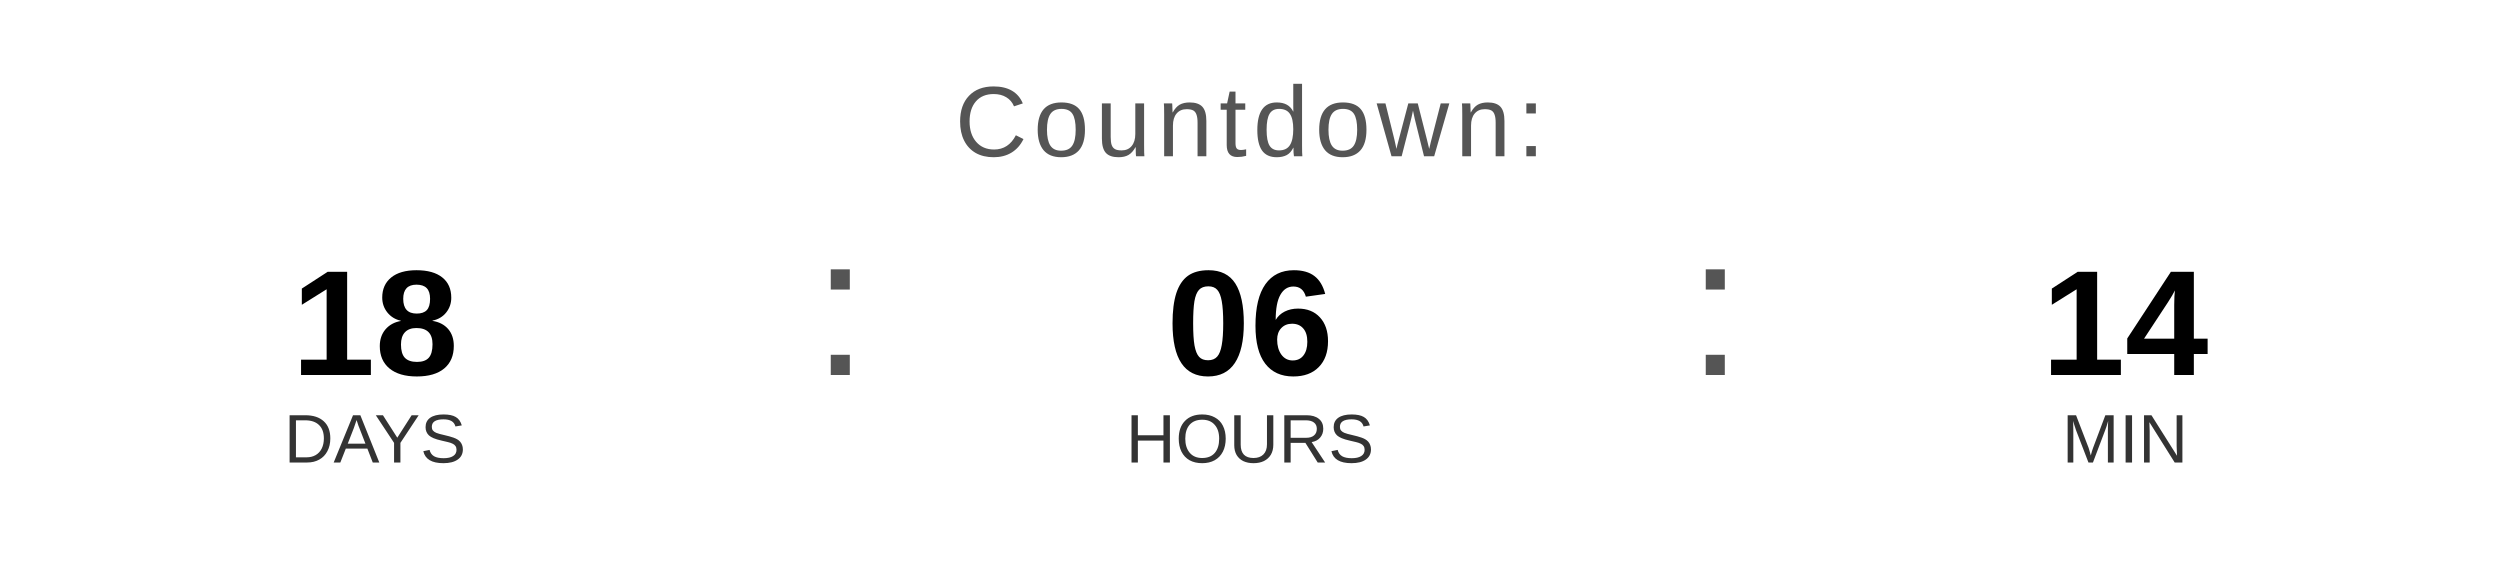
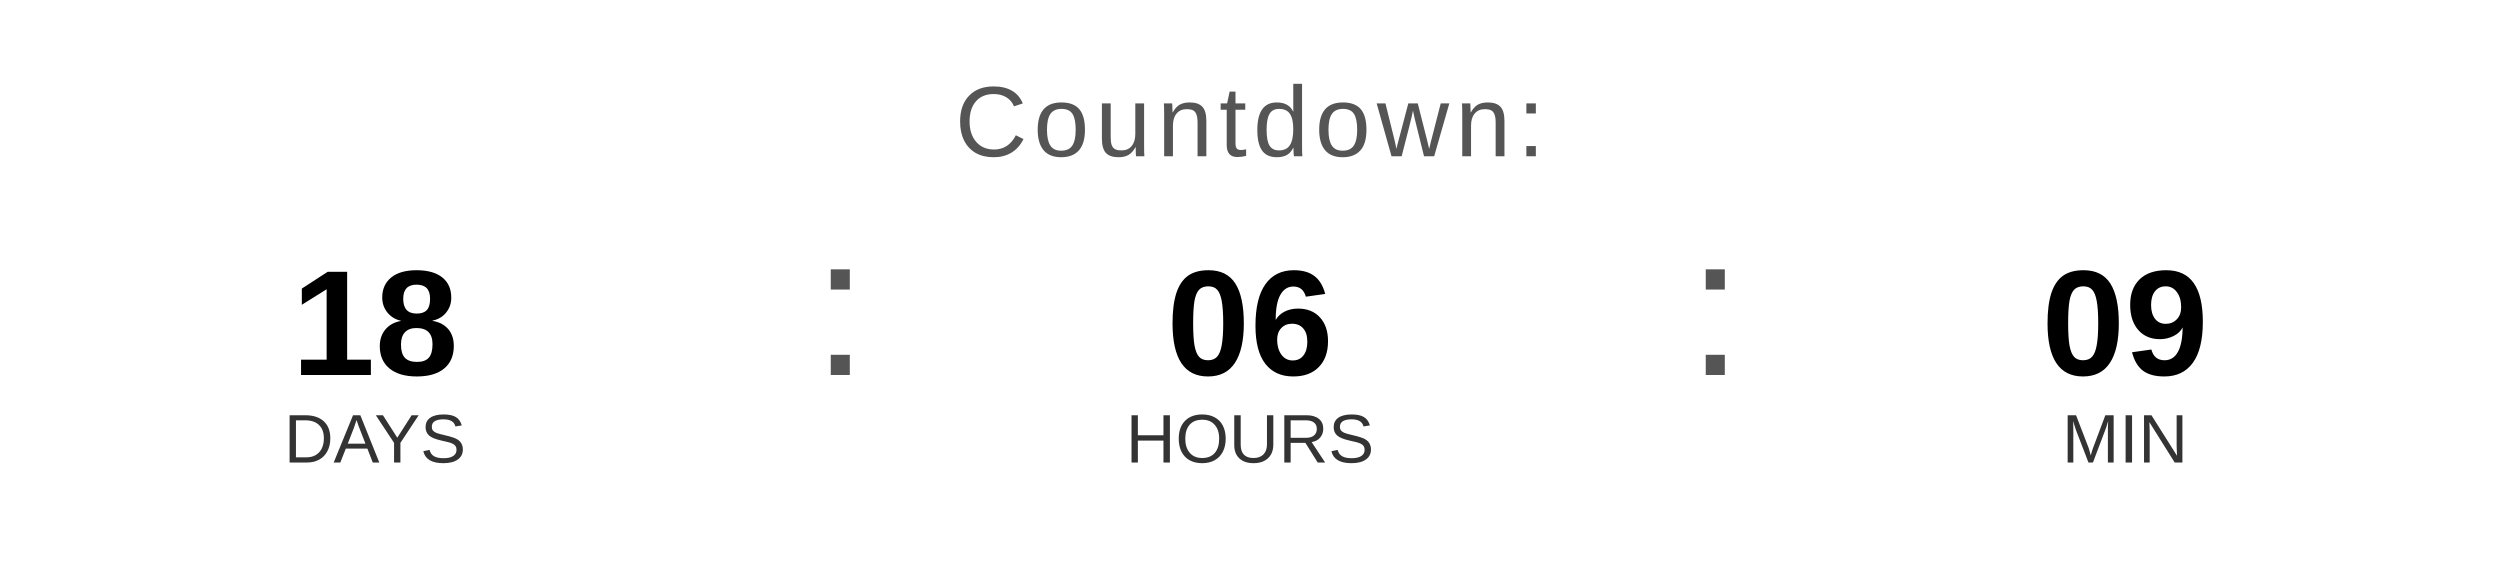
<svg xmlns="http://www.w3.org/2000/svg" width="400" height="90" viewBox="0 0 400 90">
  <text x="200" y="25" font-family="Arial, Helvetica, sans-serif" font-size="16" fill="#555555" text-anchor="middle" letter-spacing="1">
    Countdown:
  </text>
  <text x="60" y="60" font-family="Arial, Helvetica, sans-serif" font-size="24" font-weight="bold" fill="#000000" text-anchor="middle">18</text>
  <text x="60" y="74" font-family="Arial, Helvetica, sans-serif" font-size="11" fill="#333333" text-anchor="middle">DAYS</text>
  <text x="130" y="60" font-family="Arial, sans-serif" font-size="32" fill="#555555">:</text>
  <text x="200" y="60" font-family="Arial, Helvetica, sans-serif" font-size="24" font-weight="bold" fill="#000000" text-anchor="middle">06</text>
  <text x="200" y="74" font-family="Arial, Helvetica, sans-serif" font-size="11" fill="#333333" text-anchor="middle">HOURS</text>
  <text x="270" y="60" font-family="Arial, sans-serif" font-size="32" fill="#555555">:</text>
-   <text x="340" y="60" font-family="Arial, Helvetica, sans-serif" font-size="24" font-weight="bold" fill="#000000" text-anchor="middle">14</text>
+   <text x="340" y="60" font-family="Arial, Helvetica, sans-serif" font-size="24" font-weight="bold" fill="#000000" text-anchor="middle">09</text>
  <text x="340" y="74" font-family="Arial, Helvetica, sans-serif" font-size="11" fill="#333333" text-anchor="middle">MIN</text>
</svg>
